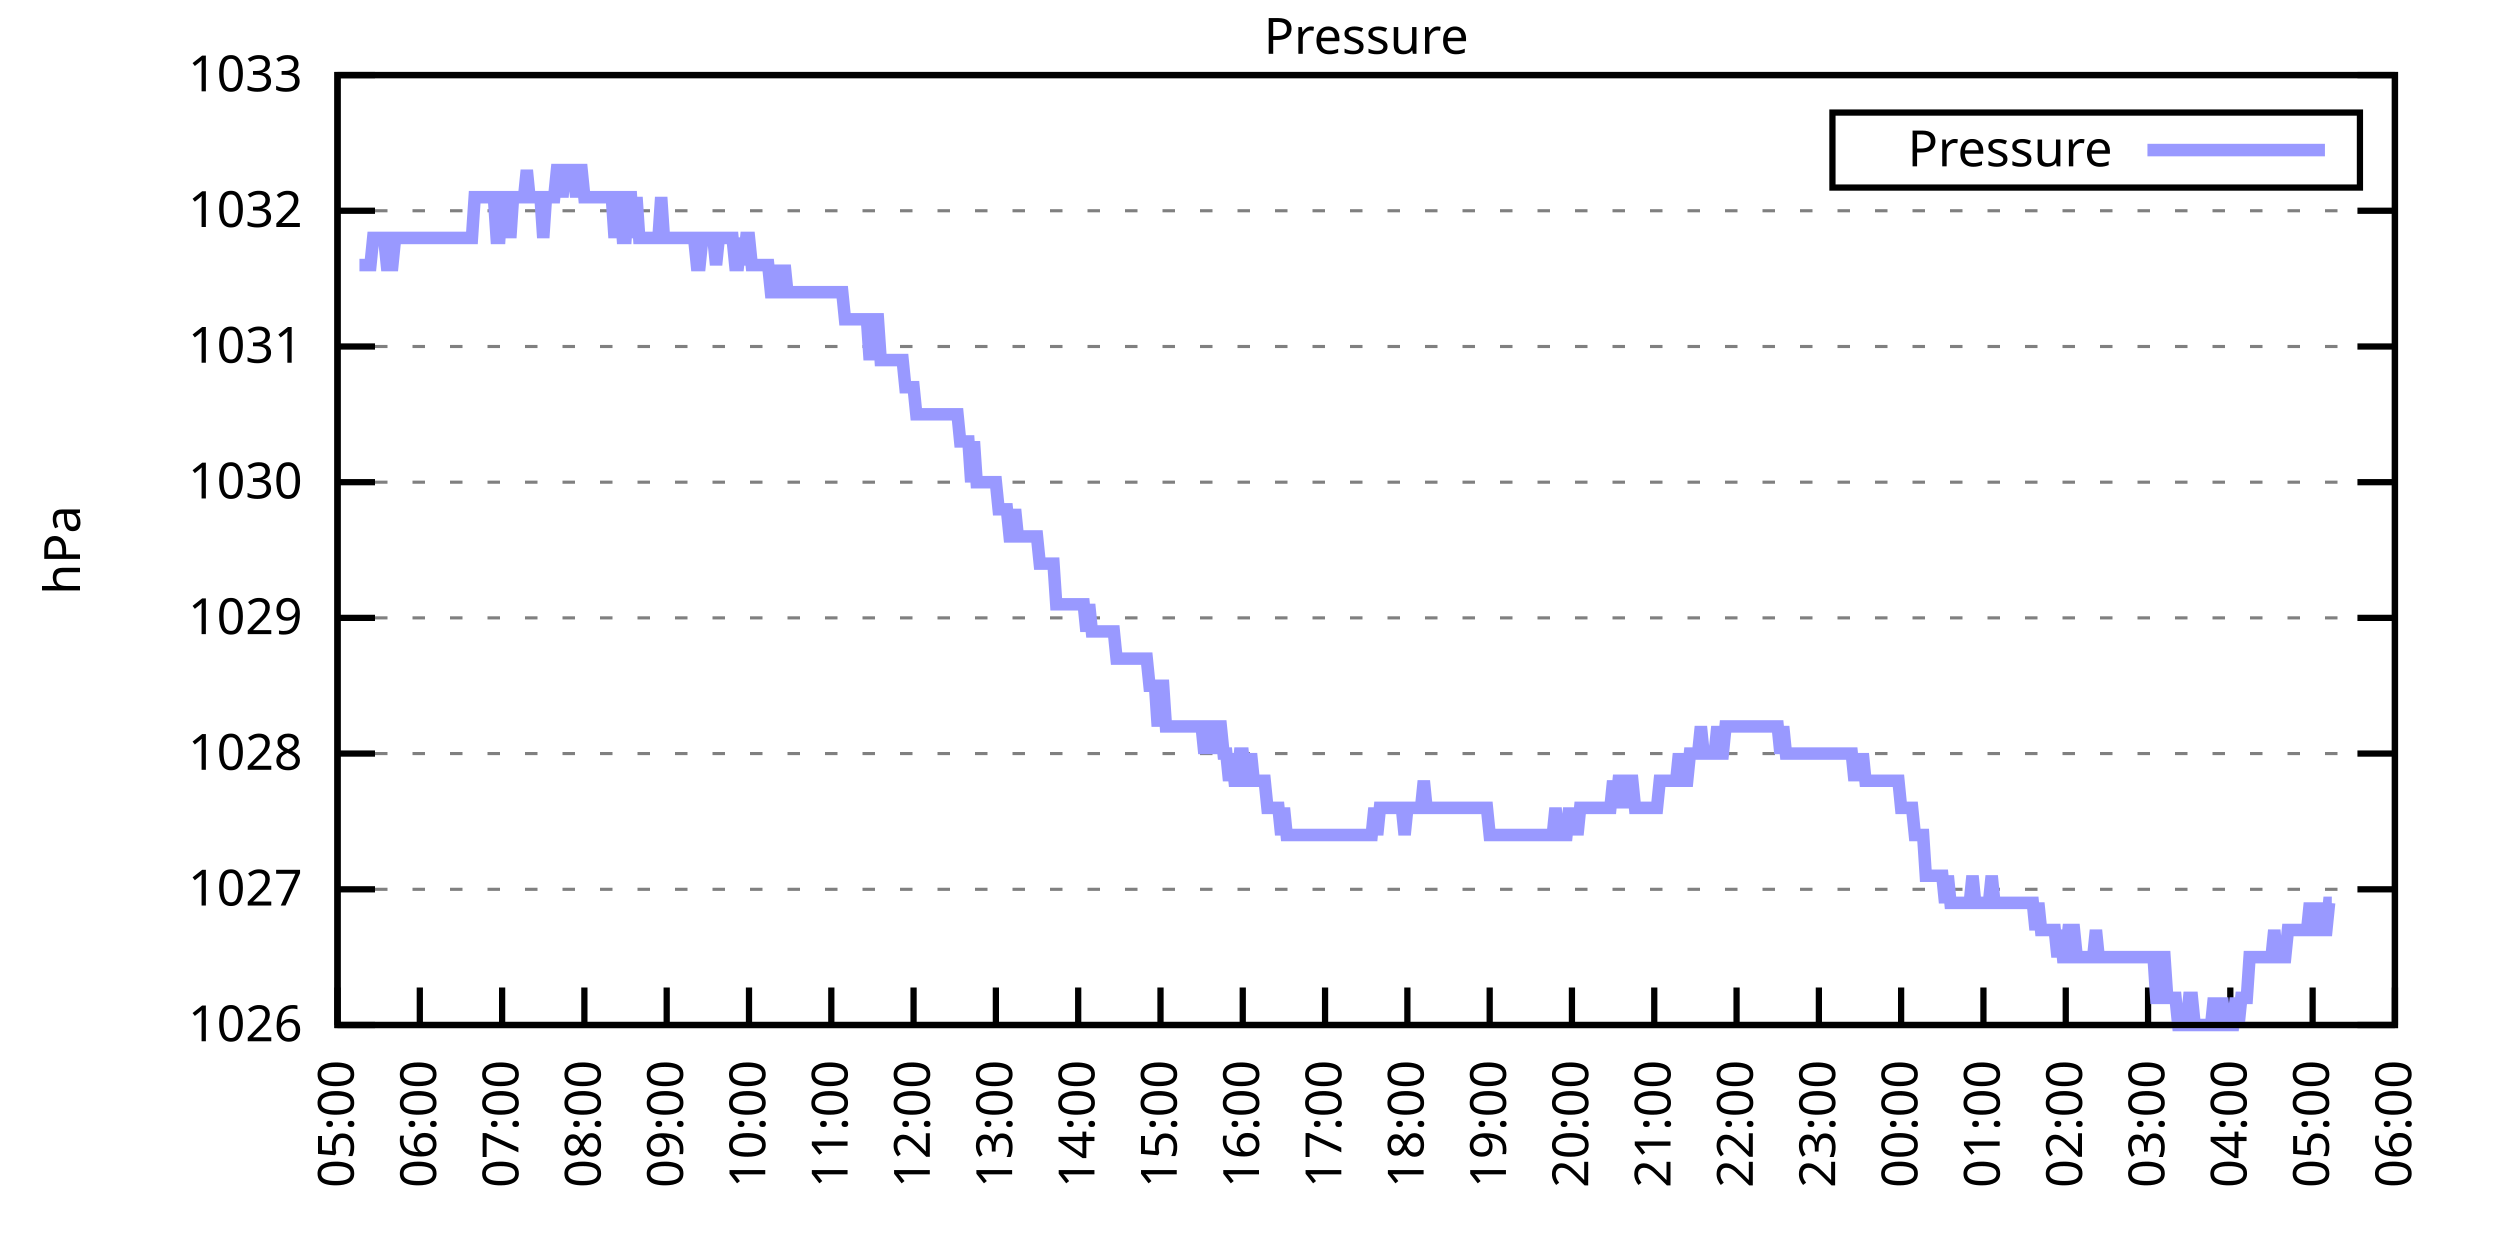
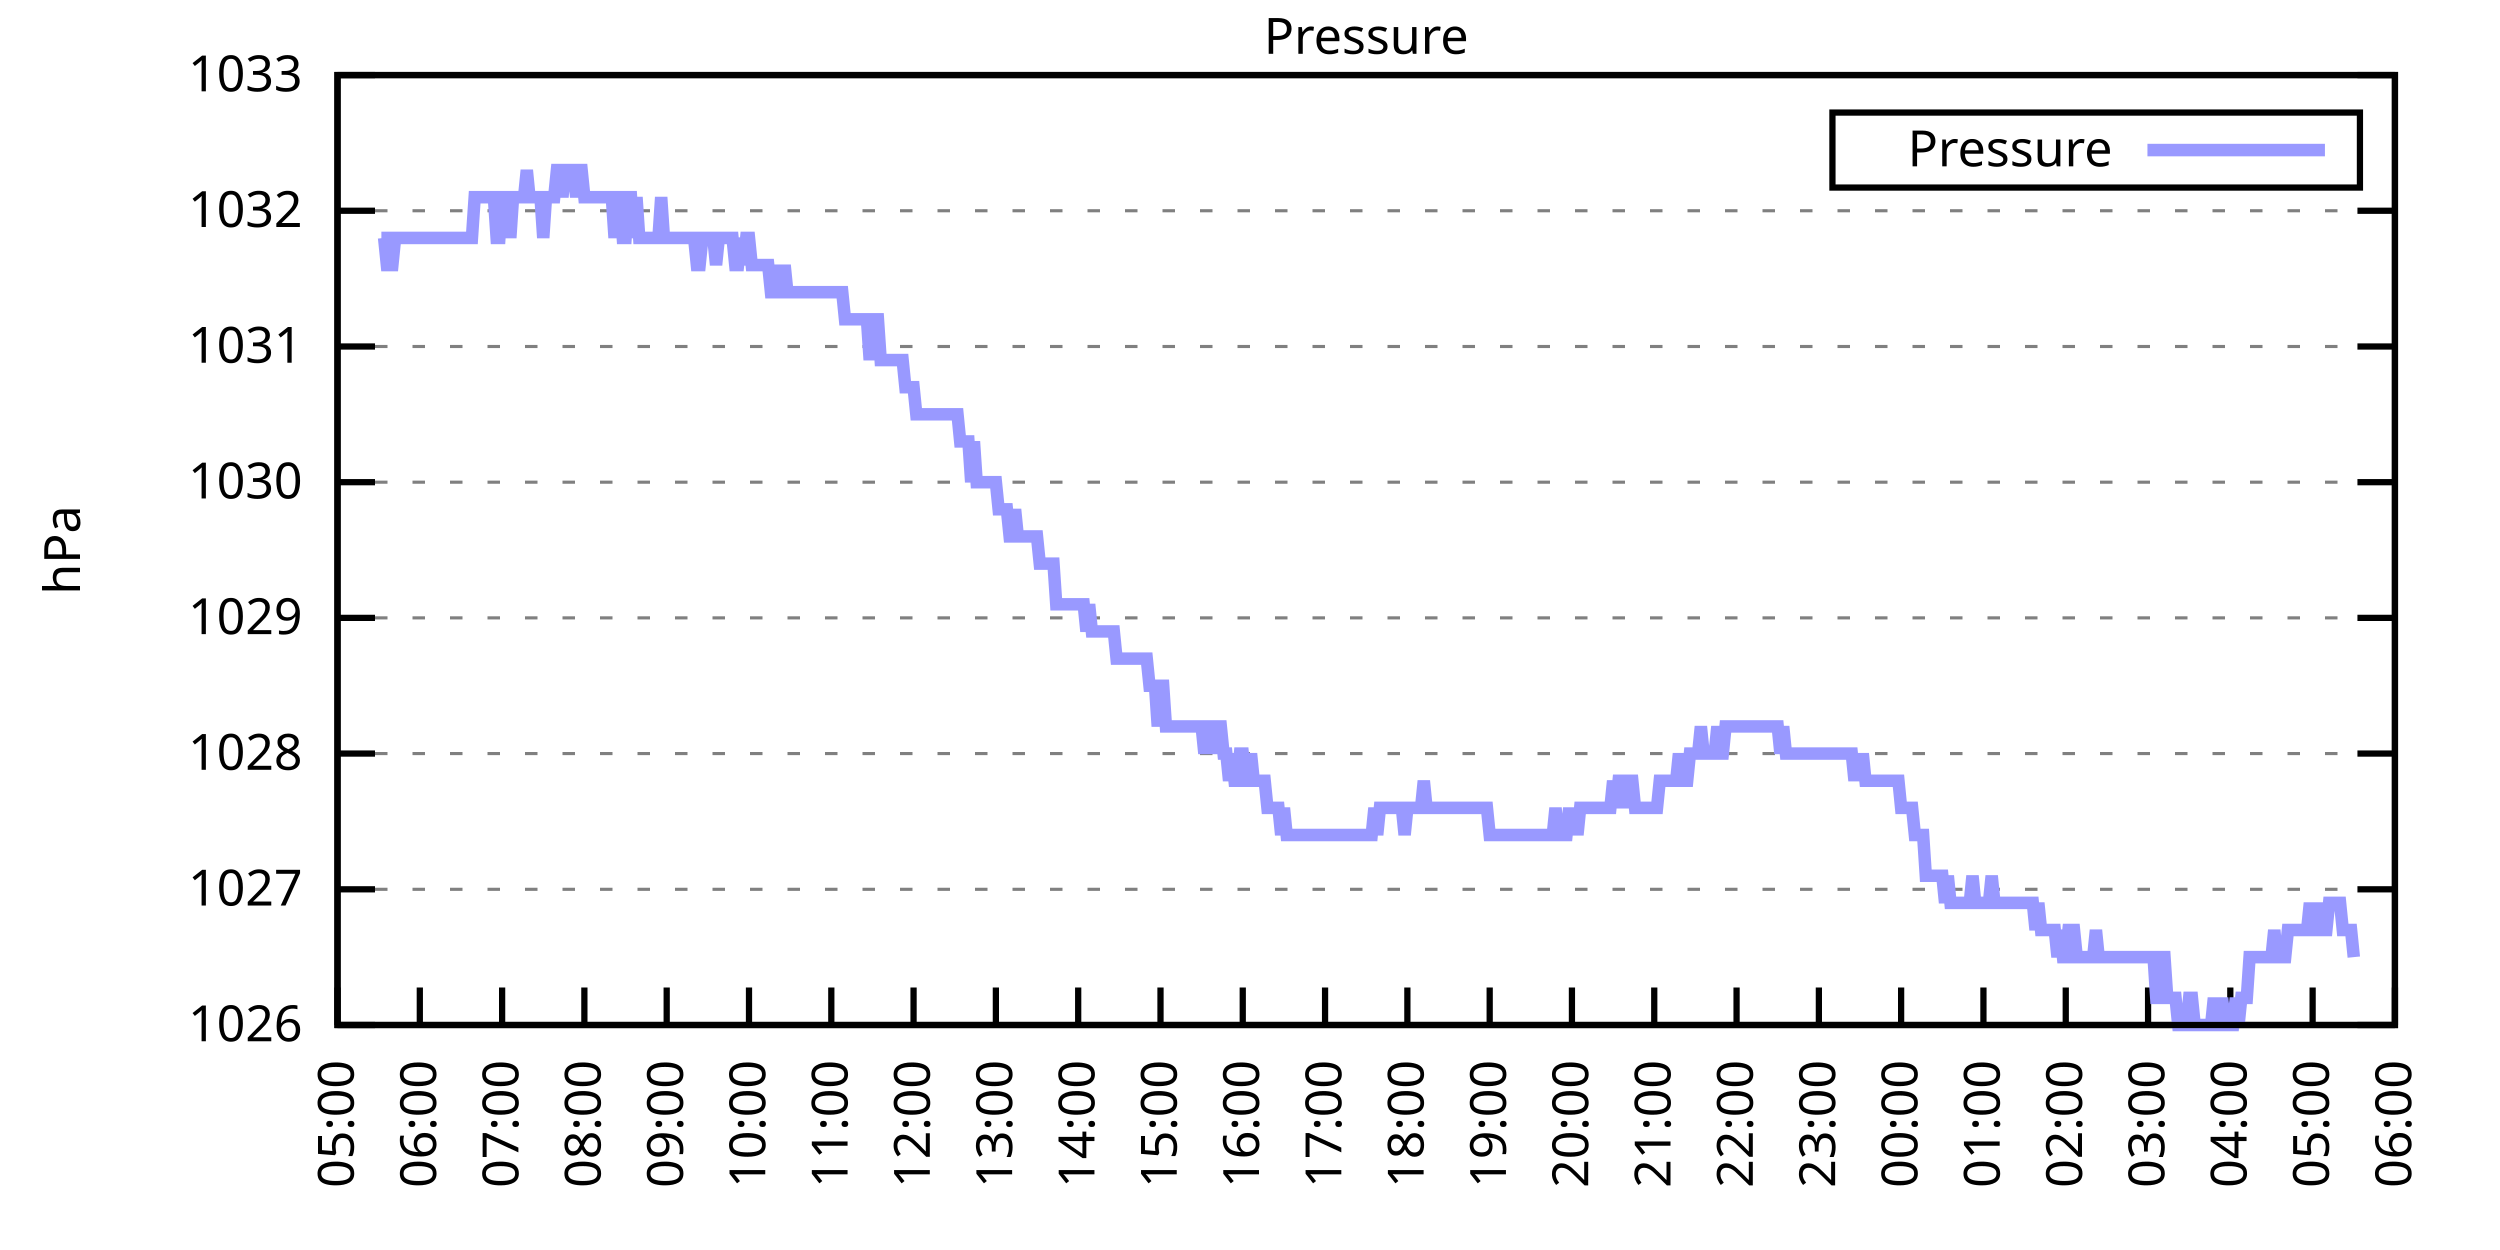
<svg xmlns="http://www.w3.org/2000/svg" xmlns:xlink="http://www.w3.org/1999/xlink" width="400" height="200" viewBox="0 0 400 200">
  <g id="gnuplot_canvas">
    <rect x="0" y="0" width="400" height="200" fill="none" />
    <defs>
      <circle id="gpDot" r="0.5" stroke-width="0.5" stroke="currentColor" />
      <path id="gpPt0" stroke-width="0.333" stroke="currentColor" d="M-1,0 h2 M0,-1 v2" />
      <path id="gpPt1" stroke-width="0.333" stroke="currentColor" d="M-1,-1 L1,1 M1,-1 L-1,1" />
      <path id="gpPt2" stroke-width="0.333" stroke="currentColor" d="M-1,0 L1,0 M0,-1 L0,1 M-1,-1 L1,1 M-1,1 L1,-1" />
      <rect id="gpPt3" stroke-width="0.333" stroke="currentColor" x="-1" y="-1" width="2" height="2" />
      <rect id="gpPt4" stroke-width="0.333" stroke="currentColor" fill="currentColor" x="-1" y="-1" width="2" height="2" />
      <circle id="gpPt5" stroke-width="0.333" stroke="currentColor" cx="0" cy="0" r="1" />
      <use xlink:href="#gpPt5" id="gpPt6" fill="currentColor" stroke="none" />
      <path id="gpPt7" stroke-width="0.333" stroke="currentColor" d="M0,-1.33 L-1.33,0.67 L1.33,0.67 z" />
      <use xlink:href="#gpPt7" id="gpPt8" fill="currentColor" stroke="none" />
      <use xlink:href="#gpPt7" id="gpPt9" stroke="currentColor" transform="rotate(180)" />
      <use xlink:href="#gpPt9" id="gpPt10" fill="currentColor" stroke="none" />
      <use xlink:href="#gpPt3" id="gpPt11" stroke="currentColor" transform="rotate(45)" />
      <use xlink:href="#gpPt11" id="gpPt12" fill="currentColor" stroke="none" />
      <path id="gpPt13" stroke-width="0.333" stroke="currentColor" d="M0,1.330 L1.265,0.411 L0.782,-1.067 L-0.782,-1.076 L-1.265,0.411 z" />
      <use xlink:href="#gpPt13" id="gpPt14" fill="currentColor" stroke="none" />
      <filter id="textbox" filterUnits="objectBoundingBox" x="0" y="0" height="1" width="1">
        <feFlood flood-color="white" flood-opacity="1" result="bgnd" />
        <feComposite in="SourceGraphic" in2="bgnd" operator="atop" />
      </filter>
      <filter id="greybox" filterUnits="objectBoundingBox" x="0" y="0" height="1" width="1">
        <feFlood flood-color="lightgrey" flood-opacity="1" result="grey" />
        <feComposite in="SourceGraphic" in2="grey" operator="atop" />
      </filter>
    </defs>
    <g fill="none" color="white" stroke="currentColor" stroke-width="1.00" stroke-linecap="butt" stroke-linejoin="miter">
</g>
    <g fill="none" color="black" stroke="currentColor" stroke-width="1.00" stroke-linecap="butt" stroke-linejoin="miter">
      <g stroke="none" shape-rendering="crispEdges">
        <polygon fill="rgb(255, 255, 255)" points="54.00,164.00 383.18,164.00 383.18,12.02 54.00,12.02 " />
      </g>
    </g>
    <g fill="none" color="black" stroke="currentColor" stroke-width="1.00" stroke-linecap="butt" stroke-linejoin="miter">
</g>
    <g fill="none" color="black" stroke="black" stroke-width="0.50" stroke-linecap="butt" stroke-linejoin="miter">
</g>
    <g fill="none" color="gray" stroke="currentColor" stroke-width="0.50" stroke-linecap="butt" stroke-linejoin="miter">
      <path stroke="gray" stroke-dasharray="2,4" class="gridline" d="M54.00,164.00 L383.19,164.00  " />
    </g>
    <g fill="none" color="gray" stroke="gray" stroke-width="1.00" stroke-linecap="butt" stroke-linejoin="miter">
</g>
    <g fill="none" color="black" stroke="currentColor" stroke-width="1.00" stroke-linecap="butt" stroke-linejoin="miter">
      <path stroke="black" d="M54.00,164.00 L60.00,164.00 M383.19,164.00 L377.19,164.00  " />
      <g transform="translate(48.40,166.60)" stroke="none" fill="black" font-family="Sans" font-size="8.00" text-anchor="end">
        <text>
          <tspan font-family="Sans"> 1026</tspan>
        </text>
      </g>
    </g>
    <g fill="none" color="black" stroke="currentColor" stroke-width="1.00" stroke-linecap="butt" stroke-linejoin="miter">
</g>
    <g fill="none" color="black" stroke="black" stroke-width="0.50" stroke-linecap="butt" stroke-linejoin="miter">
</g>
    <g fill="none" color="gray" stroke="currentColor" stroke-width="0.50" stroke-linecap="butt" stroke-linejoin="miter">
      <path stroke="gray" stroke-dasharray="2,4" class="gridline" d="M54.00,142.29 L383.19,142.29  " />
    </g>
    <g fill="none" color="gray" stroke="gray" stroke-width="1.00" stroke-linecap="butt" stroke-linejoin="miter">
</g>
    <g fill="none" color="black" stroke="currentColor" stroke-width="1.00" stroke-linecap="butt" stroke-linejoin="miter">
      <path stroke="black" d="M54.00,142.29 L60.00,142.29 M383.19,142.29 L377.19,142.29  " />
      <g transform="translate(48.40,144.89)" stroke="none" fill="black" font-family="Sans" font-size="8.00" text-anchor="end">
        <text>
          <tspan font-family="Sans"> 1027</tspan>
        </text>
      </g>
    </g>
    <g fill="none" color="black" stroke="currentColor" stroke-width="1.00" stroke-linecap="butt" stroke-linejoin="miter">
</g>
    <g fill="none" color="black" stroke="black" stroke-width="0.50" stroke-linecap="butt" stroke-linejoin="miter">
</g>
    <g fill="none" color="gray" stroke="currentColor" stroke-width="0.50" stroke-linecap="butt" stroke-linejoin="miter">
      <path stroke="gray" stroke-dasharray="2,4" class="gridline" d="M54.00,120.57 L383.19,120.57  " />
    </g>
    <g fill="none" color="gray" stroke="gray" stroke-width="1.00" stroke-linecap="butt" stroke-linejoin="miter">
</g>
    <g fill="none" color="black" stroke="currentColor" stroke-width="1.00" stroke-linecap="butt" stroke-linejoin="miter">
      <path stroke="black" d="M54.00,120.57 L60.00,120.57 M383.19,120.57 L377.19,120.57  " />
      <g transform="translate(48.40,123.17)" stroke="none" fill="black" font-family="Sans" font-size="8.00" text-anchor="end">
        <text>
          <tspan font-family="Sans"> 1028</tspan>
        </text>
      </g>
    </g>
    <g fill="none" color="black" stroke="currentColor" stroke-width="1.00" stroke-linecap="butt" stroke-linejoin="miter">
</g>
    <g fill="none" color="black" stroke="black" stroke-width="0.50" stroke-linecap="butt" stroke-linejoin="miter">
</g>
    <g fill="none" color="gray" stroke="currentColor" stroke-width="0.50" stroke-linecap="butt" stroke-linejoin="miter">
      <path stroke="gray" stroke-dasharray="2,4" class="gridline" d="M54.00,98.86 L383.19,98.86  " />
    </g>
    <g fill="none" color="gray" stroke="gray" stroke-width="1.00" stroke-linecap="butt" stroke-linejoin="miter">
</g>
    <g fill="none" color="black" stroke="currentColor" stroke-width="1.00" stroke-linecap="butt" stroke-linejoin="miter">
      <path stroke="black" d="M54.00,98.86 L60.00,98.86 M383.19,98.86 L377.19,98.86  " />
      <g transform="translate(48.40,101.46)" stroke="none" fill="black" font-family="Sans" font-size="8.00" text-anchor="end">
        <text>
          <tspan font-family="Sans"> 1029</tspan>
        </text>
      </g>
    </g>
    <g fill="none" color="black" stroke="currentColor" stroke-width="1.00" stroke-linecap="butt" stroke-linejoin="miter">
</g>
    <g fill="none" color="black" stroke="black" stroke-width="0.50" stroke-linecap="butt" stroke-linejoin="miter">
</g>
    <g fill="none" color="gray" stroke="currentColor" stroke-width="0.50" stroke-linecap="butt" stroke-linejoin="miter">
      <path stroke="gray" stroke-dasharray="2,4" class="gridline" d="M54.00,77.15 L383.19,77.15  " />
    </g>
    <g fill="none" color="gray" stroke="gray" stroke-width="1.00" stroke-linecap="butt" stroke-linejoin="miter">
</g>
    <g fill="none" color="black" stroke="currentColor" stroke-width="1.00" stroke-linecap="butt" stroke-linejoin="miter">
      <path stroke="black" d="M54.00,77.15 L60.00,77.15 M383.19,77.15 L377.19,77.15  " />
      <g transform="translate(48.40,79.75)" stroke="none" fill="black" font-family="Sans" font-size="8.00" text-anchor="end">
        <text>
          <tspan font-family="Sans"> 1030</tspan>
        </text>
      </g>
    </g>
    <g fill="none" color="black" stroke="currentColor" stroke-width="1.00" stroke-linecap="butt" stroke-linejoin="miter">
</g>
    <g fill="none" color="black" stroke="black" stroke-width="0.50" stroke-linecap="butt" stroke-linejoin="miter">
</g>
    <g fill="none" color="gray" stroke="currentColor" stroke-width="0.50" stroke-linecap="butt" stroke-linejoin="miter">
      <path stroke="gray" stroke-dasharray="2,4" class="gridline" d="M54.00,55.44 L383.19,55.44  " />
    </g>
    <g fill="none" color="gray" stroke="gray" stroke-width="1.00" stroke-linecap="butt" stroke-linejoin="miter">
</g>
    <g fill="none" color="black" stroke="currentColor" stroke-width="1.00" stroke-linecap="butt" stroke-linejoin="miter">
      <path stroke="black" d="M54.00,55.44 L60.00,55.44 M383.19,55.44 L377.19,55.44  " />
      <g transform="translate(48.40,58.04)" stroke="none" fill="black" font-family="Sans" font-size="8.00" text-anchor="end">
        <text>
          <tspan font-family="Sans"> 1031</tspan>
        </text>
      </g>
    </g>
    <g fill="none" color="black" stroke="currentColor" stroke-width="1.00" stroke-linecap="butt" stroke-linejoin="miter">
</g>
    <g fill="none" color="black" stroke="black" stroke-width="0.50" stroke-linecap="butt" stroke-linejoin="miter">
</g>
    <g fill="none" color="gray" stroke="currentColor" stroke-width="0.50" stroke-linecap="butt" stroke-linejoin="miter">
      <path stroke="gray" stroke-dasharray="2,4" class="gridline" d="M54.00,33.72 L383.19,33.72  " />
    </g>
    <g fill="none" color="gray" stroke="gray" stroke-width="1.00" stroke-linecap="butt" stroke-linejoin="miter">
</g>
    <g fill="none" color="black" stroke="currentColor" stroke-width="1.00" stroke-linecap="butt" stroke-linejoin="miter">
      <path stroke="black" d="M54.00,33.72 L60.00,33.72 M383.19,33.72 L377.19,33.72  " />
      <g transform="translate(48.40,36.32)" stroke="none" fill="black" font-family="Sans" font-size="8.00" text-anchor="end">
        <text>
          <tspan font-family="Sans"> 1032</tspan>
        </text>
      </g>
    </g>
    <g fill="none" color="black" stroke="currentColor" stroke-width="1.00" stroke-linecap="butt" stroke-linejoin="miter">
</g>
    <g fill="none" color="black" stroke="black" stroke-width="0.50" stroke-linecap="butt" stroke-linejoin="miter">
</g>
    <g fill="none" color="gray" stroke="currentColor" stroke-width="0.50" stroke-linecap="butt" stroke-linejoin="miter">
      <path stroke="gray" stroke-dasharray="2,4" class="gridline" d="M54.00,12.01 L383.19,12.01  " />
    </g>
    <g fill="none" color="gray" stroke="gray" stroke-width="1.00" stroke-linecap="butt" stroke-linejoin="miter">
</g>
    <g fill="none" color="black" stroke="currentColor" stroke-width="1.00" stroke-linecap="butt" stroke-linejoin="miter">
      <path stroke="black" d="M54.00,12.01 L60.00,12.01 M383.19,12.01 L377.19,12.01  " />
      <g transform="translate(48.40,14.61)" stroke="none" fill="black" font-family="Sans" font-size="8.00" text-anchor="end">
        <text>
          <tspan font-family="Sans"> 1033</tspan>
        </text>
      </g>
    </g>
    <g fill="none" color="black" stroke="currentColor" stroke-width="1.00" stroke-linecap="butt" stroke-linejoin="miter">
      <path stroke="black" d="M54.00,164.00 L54.00,158.00  " />
      <g transform="translate(56.60,169.60) rotate(270.00)" stroke="none" fill="black" font-family="Sans" font-size="8.00" text-anchor="end">
        <text>
          <tspan font-family="Sans">05:00</tspan>
        </text>
      </g>
    </g>
    <g fill="none" color="black" stroke="currentColor" stroke-width="1.00" stroke-linecap="butt" stroke-linejoin="miter">
      <path stroke="black" d="M67.17,164.00 L67.17,158.00  " />
      <g transform="translate(69.77,169.60) rotate(270.00)" stroke="none" fill="black" font-family="Sans" font-size="8.00" text-anchor="end">
        <text>
          <tspan font-family="Sans">06:00</tspan>
        </text>
      </g>
    </g>
    <g fill="none" color="black" stroke="currentColor" stroke-width="1.00" stroke-linecap="butt" stroke-linejoin="miter">
      <path stroke="black" d="M80.34,164.00 L80.34,158.00  " />
      <g transform="translate(82.94,169.60) rotate(270.00)" stroke="none" fill="black" font-family="Sans" font-size="8.00" text-anchor="end">
        <text>
          <tspan font-family="Sans">07:00</tspan>
        </text>
      </g>
    </g>
    <g fill="none" color="black" stroke="currentColor" stroke-width="1.00" stroke-linecap="butt" stroke-linejoin="miter">
      <path stroke="black" d="M93.50,164.00 L93.50,158.00  " />
      <g transform="translate(96.10,169.60) rotate(270.00)" stroke="none" fill="black" font-family="Sans" font-size="8.00" text-anchor="end">
        <text>
          <tspan font-family="Sans">08:00</tspan>
        </text>
      </g>
    </g>
    <g fill="none" color="black" stroke="currentColor" stroke-width="1.00" stroke-linecap="butt" stroke-linejoin="miter">
      <path stroke="black" d="M106.67,164.00 L106.67,158.00  " />
      <g transform="translate(109.27,169.60) rotate(270.00)" stroke="none" fill="black" font-family="Sans" font-size="8.00" text-anchor="end">
        <text>
          <tspan font-family="Sans">09:00</tspan>
        </text>
      </g>
    </g>
    <g fill="none" color="black" stroke="currentColor" stroke-width="1.00" stroke-linecap="butt" stroke-linejoin="miter">
      <path stroke="black" d="M119.84,164.00 L119.84,158.00  " />
      <g transform="translate(122.44,169.60) rotate(270.00)" stroke="none" fill="black" font-family="Sans" font-size="8.00" text-anchor="end">
        <text>
          <tspan font-family="Sans">10:00</tspan>
        </text>
      </g>
    </g>
    <g fill="none" color="black" stroke="currentColor" stroke-width="1.00" stroke-linecap="butt" stroke-linejoin="miter">
      <path stroke="black" d="M133.01,164.00 L133.01,158.00  " />
      <g transform="translate(135.61,169.60) rotate(270.00)" stroke="none" fill="black" font-family="Sans" font-size="8.00" text-anchor="end">
        <text>
          <tspan font-family="Sans">11:00</tspan>
        </text>
      </g>
    </g>
    <g fill="none" color="black" stroke="currentColor" stroke-width="1.00" stroke-linecap="butt" stroke-linejoin="miter">
      <path stroke="black" d="M146.17,164.00 L146.17,158.00  " />
      <g transform="translate(148.77,169.60) rotate(270.00)" stroke="none" fill="black" font-family="Sans" font-size="8.00" text-anchor="end">
        <text>
          <tspan font-family="Sans">12:00</tspan>
        </text>
      </g>
    </g>
    <g fill="none" color="black" stroke="currentColor" stroke-width="1.00" stroke-linecap="butt" stroke-linejoin="miter">
      <path stroke="black" d="M159.34,164.00 L159.34,158.00  " />
      <g transform="translate(161.94,169.60) rotate(270.00)" stroke="none" fill="black" font-family="Sans" font-size="8.00" text-anchor="end">
        <text>
          <tspan font-family="Sans">13:00</tspan>
        </text>
      </g>
    </g>
    <g fill="none" color="black" stroke="currentColor" stroke-width="1.00" stroke-linecap="butt" stroke-linejoin="miter">
      <path stroke="black" d="M172.51,164.00 L172.51,158.00  " />
      <g transform="translate(175.11,169.60) rotate(270.00)" stroke="none" fill="black" font-family="Sans" font-size="8.00" text-anchor="end">
        <text>
          <tspan font-family="Sans">14:00</tspan>
        </text>
      </g>
    </g>
    <g fill="none" color="black" stroke="currentColor" stroke-width="1.00" stroke-linecap="butt" stroke-linejoin="miter">
      <path stroke="black" d="M185.68,164.00 L185.68,158.00  " />
      <g transform="translate(188.28,169.60) rotate(270.00)" stroke="none" fill="black" font-family="Sans" font-size="8.00" text-anchor="end">
        <text>
          <tspan font-family="Sans">15:00</tspan>
        </text>
      </g>
    </g>
    <g fill="none" color="black" stroke="currentColor" stroke-width="1.00" stroke-linecap="butt" stroke-linejoin="miter">
      <path stroke="black" d="M198.84,164.00 L198.84,158.00  " />
      <g transform="translate(201.44,169.60) rotate(270.00)" stroke="none" fill="black" font-family="Sans" font-size="8.00" text-anchor="end">
        <text>
          <tspan font-family="Sans">16:00</tspan>
        </text>
      </g>
    </g>
    <g fill="none" color="black" stroke="currentColor" stroke-width="1.00" stroke-linecap="butt" stroke-linejoin="miter">
      <path stroke="black" d="M212.01,164.00 L212.01,158.00  " />
      <g transform="translate(214.61,169.60) rotate(270.00)" stroke="none" fill="black" font-family="Sans" font-size="8.00" text-anchor="end">
        <text>
          <tspan font-family="Sans">17:00</tspan>
        </text>
      </g>
    </g>
    <g fill="none" color="black" stroke="currentColor" stroke-width="1.00" stroke-linecap="butt" stroke-linejoin="miter">
      <path stroke="black" d="M225.18,164.00 L225.18,158.00  " />
      <g transform="translate(227.78,169.60) rotate(270.00)" stroke="none" fill="black" font-family="Sans" font-size="8.00" text-anchor="end">
        <text>
          <tspan font-family="Sans">18:00</tspan>
        </text>
      </g>
    </g>
    <g fill="none" color="black" stroke="currentColor" stroke-width="1.00" stroke-linecap="butt" stroke-linejoin="miter">
      <path stroke="black" d="M238.35,164.00 L238.35,158.00  " />
      <g transform="translate(240.95,169.60) rotate(270.00)" stroke="none" fill="black" font-family="Sans" font-size="8.00" text-anchor="end">
        <text>
          <tspan font-family="Sans">19:00</tspan>
        </text>
      </g>
    </g>
    <g fill="none" color="black" stroke="currentColor" stroke-width="1.00" stroke-linecap="butt" stroke-linejoin="miter">
      <path stroke="black" d="M251.51,164.00 L251.51,158.00  " />
      <g transform="translate(254.11,169.60) rotate(270.00)" stroke="none" fill="black" font-family="Sans" font-size="8.00" text-anchor="end">
        <text>
          <tspan font-family="Sans">20:00</tspan>
        </text>
      </g>
    </g>
    <g fill="none" color="black" stroke="currentColor" stroke-width="1.00" stroke-linecap="butt" stroke-linejoin="miter">
      <path stroke="black" d="M264.68,164.00 L264.68,158.00  " />
      <g transform="translate(267.28,169.60) rotate(270.00)" stroke="none" fill="black" font-family="Sans" font-size="8.00" text-anchor="end">
        <text>
          <tspan font-family="Sans">21:00</tspan>
        </text>
      </g>
    </g>
    <g fill="none" color="black" stroke="currentColor" stroke-width="1.00" stroke-linecap="butt" stroke-linejoin="miter">
      <path stroke="black" d="M277.85,164.00 L277.85,158.00  " />
      <g transform="translate(280.45,169.60) rotate(270.00)" stroke="none" fill="black" font-family="Sans" font-size="8.00" text-anchor="end">
        <text>
          <tspan font-family="Sans">22:00</tspan>
        </text>
      </g>
    </g>
    <g fill="none" color="black" stroke="currentColor" stroke-width="1.00" stroke-linecap="butt" stroke-linejoin="miter">
      <path stroke="black" d="M291.02,164.00 L291.02,158.00  " />
      <g transform="translate(293.62,169.60) rotate(270.00)" stroke="none" fill="black" font-family="Sans" font-size="8.00" text-anchor="end">
        <text>
          <tspan font-family="Sans">23:00</tspan>
        </text>
      </g>
    </g>
    <g fill="none" color="black" stroke="currentColor" stroke-width="1.00" stroke-linecap="butt" stroke-linejoin="miter">
      <path stroke="black" d="M304.18,164.00 L304.18,158.00  " />
      <g transform="translate(306.78,169.60) rotate(270.00)" stroke="none" fill="black" font-family="Sans" font-size="8.00" text-anchor="end">
        <text>
          <tspan font-family="Sans">00:00</tspan>
        </text>
      </g>
    </g>
    <g fill="none" color="black" stroke="currentColor" stroke-width="1.00" stroke-linecap="butt" stroke-linejoin="miter">
      <path stroke="black" d="M317.35,164.00 L317.35,158.00  " />
      <g transform="translate(319.95,169.60) rotate(270.00)" stroke="none" fill="black" font-family="Sans" font-size="8.00" text-anchor="end">
        <text>
          <tspan font-family="Sans">01:00</tspan>
        </text>
      </g>
    </g>
    <g fill="none" color="black" stroke="currentColor" stroke-width="1.00" stroke-linecap="butt" stroke-linejoin="miter">
      <path stroke="black" d="M330.52,164.00 L330.52,158.00  " />
      <g transform="translate(333.12,169.60) rotate(270.00)" stroke="none" fill="black" font-family="Sans" font-size="8.00" text-anchor="end">
        <text>
          <tspan font-family="Sans">02:00</tspan>
        </text>
      </g>
    </g>
    <g fill="none" color="black" stroke="currentColor" stroke-width="1.00" stroke-linecap="butt" stroke-linejoin="miter">
      <path stroke="black" d="M343.69,164.00 L343.69,158.00  " />
      <g transform="translate(346.29,169.60) rotate(270.00)" stroke="none" fill="black" font-family="Sans" font-size="8.00" text-anchor="end">
        <text>
          <tspan font-family="Sans">03:00</tspan>
        </text>
      </g>
    </g>
    <g fill="none" color="black" stroke="currentColor" stroke-width="1.00" stroke-linecap="butt" stroke-linejoin="miter">
      <path stroke="black" d="M356.85,164.00 L356.85,158.00  " />
      <g transform="translate(359.45,169.60) rotate(270.00)" stroke="none" fill="black" font-family="Sans" font-size="8.00" text-anchor="end">
        <text>
          <tspan font-family="Sans">04:00</tspan>
        </text>
      </g>
    </g>
    <g fill="none" color="black" stroke="currentColor" stroke-width="1.00" stroke-linecap="butt" stroke-linejoin="miter">
      <path stroke="black" d="M370.02,164.00 L370.02,158.00  " />
      <g transform="translate(372.62,169.60) rotate(270.00)" stroke="none" fill="black" font-family="Sans" font-size="8.00" text-anchor="end">
        <text>
          <tspan font-family="Sans">05:00</tspan>
        </text>
      </g>
    </g>
    <g fill="none" color="black" stroke="currentColor" stroke-width="1.00" stroke-linecap="butt" stroke-linejoin="miter">
      <path stroke="black" d="M383.19,164.00 L383.19,158.00  " />
      <g transform="translate(385.79,169.60) rotate(270.00)" stroke="none" fill="black" font-family="Sans" font-size="8.00" text-anchor="end">
        <text>
          <tspan font-family="Sans">06:00</tspan>
        </text>
      </g>
    </g>
    <g fill="none" color="black" stroke="currentColor" stroke-width="1.00" stroke-linecap="butt" stroke-linejoin="miter">
</g>
    <g fill="none" color="black" stroke="currentColor" stroke-width="1.00" stroke-linecap="butt" stroke-linejoin="miter">
      <path stroke="black" d="M54.00,12.01 L54.00,164.00 L383.19,164.00 L383.19,12.01 L54.00,12.01 Z  " />
    </g>
    <g fill="none" color="black" stroke="currentColor" stroke-width="1.00" stroke-linecap="butt" stroke-linejoin="miter">
</g>
    <g fill="none" color="black" stroke="currentColor" stroke-width="1.00" stroke-linecap="butt" stroke-linejoin="miter">
      <path stroke="black" d="M293.19,30.01 L293.19,18.01 L377.59,18.01 L377.59,30.01 L293.19,30.01 Z  " />
    </g>
    <g id="Pressure_plot_1">
      <g fill="none" color="white" stroke="black" stroke-width="2.00" stroke-linecap="butt" stroke-linejoin="miter">
</g>
      <g fill="none" color="black" stroke="currentColor" stroke-width="2.00" stroke-linecap="butt" stroke-linejoin="miter">
        <g transform="translate(337.99,26.61)" stroke="none" fill="black" font-family="Sans" font-size="8.00" text-anchor="end">
          <text>
            <tspan font-family="Sans">Pressure</tspan>
          </text>
        </g>
      </g>
      <g fill="none" color="black" stroke="currentColor" stroke-width="2.00" stroke-linecap="butt" stroke-linejoin="miter">
-         <path stroke="rgb(153, 153, 255)" d="M343.59,24.01 L371.99,24.01 M57.51,42.41 L57.95,42.41 L58.39,42.41 L58.83,42.41 L59.27,42.41 L59.71,38.07   L60.14,38.07 L60.58,38.07 L61.02,38.07 L61.46,38.07 L61.90,42.41 L62.34,42.41 L62.78,42.41 L63.22,38.07   L63.66,38.07 L64.10,38.07 L64.53,38.07 L64.97,38.07 L65.41,38.07 L65.85,38.07 L66.29,38.07 L66.73,38.07   L67.17,38.07 L67.61,38.07 L68.05,38.07 L68.48,38.07 L68.92,38.07 L69.36,38.07 L69.80,38.07 L70.24,38.07   L70.68,38.07 L71.12,38.07 L71.56,38.07 L72.00,38.07 L72.43,38.07 L72.87,38.07 L73.31,38.07 L73.75,38.07   L74.19,38.07 L74.63,38.07 L75.07,38.07 L75.51,38.07 L75.95,31.55 L76.38,31.55 L76.82,31.55 L77.26,31.55   L77.70,31.55 L78.14,31.55 L78.58,31.55 L79.02,31.55 L79.46,38.07 L79.90,38.07 L80.34,31.55 L80.77,31.55   L81.21,31.55 L81.65,38.07 L82.09,31.55 L82.53,31.55 L82.97,31.55 L83.41,31.55 L83.85,31.55 L84.29,27.21   L84.72,31.55 L85.16,31.55 L85.60,31.55 L86.04,31.55 L86.48,31.55 L86.92,38.07 L87.36,31.55 L87.80,31.55   L88.24,31.55 L88.67,31.55 L89.11,27.21 L89.55,27.21 L89.99,31.55 L90.43,27.21 L90.87,27.21 L91.31,27.21   L91.75,27.21 L92.19,31.55 L92.62,27.21 L93.06,27.21 L93.50,31.55 L93.94,31.55 L94.38,31.55 L94.82,31.55   L95.26,31.55 L95.70,31.55 L96.14,31.55 L96.58,31.55 L97.01,31.55 L97.45,31.55 L97.89,31.55 L98.33,38.07   L98.77,31.55 L99.21,31.55 L99.65,38.07 L100.09,38.07 L100.53,31.55 L100.96,31.55 L101.40,38.07 L101.84,31.55   L102.28,38.07 L102.72,38.07 L103.16,38.07 L103.60,38.07 L104.04,38.07 L104.48,38.07 L104.91,38.07 L105.35,38.07   L105.79,31.55 L106.23,38.07 L106.67,38.07 L107.11,38.07 L107.55,38.07 L107.99,38.07 L108.43,38.07 L108.87,38.07   L109.30,38.07 L109.74,38.07 L110.18,38.07 L110.62,38.07 L111.06,38.07 L111.50,42.41 L111.94,42.41 L112.38,38.07   L112.82,38.07 L113.25,38.07 L113.69,38.07 L114.13,38.07 L114.57,42.41 L115.01,38.07 L115.45,38.07 L115.89,38.07   L116.33,38.07 L116.77,38.07 L117.20,38.07 L117.64,42.41 L118.08,42.41 L118.52,38.07 L118.96,42.41 L119.40,38.07   L119.84,38.07 L120.28,42.41 L120.72,42.41 L121.15,42.41 L121.59,42.41 L122.03,42.41 L122.47,42.41 L122.91,42.41   L123.35,46.75 L123.79,46.75 L124.23,46.75 L124.67,42.41 L125.11,46.75 L125.54,42.41 L125.98,46.75 L126.42,46.75   L126.86,46.75 L127.30,46.75 L127.74,46.75 L128.18,46.75 L128.62,46.75 L129.06,46.75 L129.49,46.75 L129.93,46.75   L130.37,46.75 L130.81,46.75 L131.25,46.75 L131.69,46.75 L132.13,46.75 L132.57,46.75 L133.01,46.75 L133.44,46.75   L133.88,46.75 L134.32,46.75 L134.76,46.75 L135.20,51.09 L135.64,51.09 L136.08,51.09 L136.52,51.09 L136.96,51.09   L137.39,51.09 L137.83,51.09 L138.27,51.09 L138.71,51.09 L139.15,57.61 L139.59,51.09 L140.03,51.09 L140.47,51.09   L140.91,57.61 L141.35,57.61 L141.78,57.61 L142.22,57.61 L142.66,57.61 L143.10,57.61 L143.54,57.61 L143.98,57.61   L144.42,57.61 L144.86,61.95 L145.30,61.95 L145.73,61.95 L146.17,61.95 L146.61,66.29 L147.05,66.29 L147.49,66.29   L147.93,66.29 L148.37,66.29 L148.81,66.29 L149.25,66.29 L149.68,66.29 L150.12,66.29 L150.56,66.29 L151.00,66.29   L151.44,66.29 L151.88,66.29 L152.32,66.29 L152.76,66.29 L153.20,66.29 L153.63,70.63 L154.07,70.63 L154.51,70.63   L154.95,70.63 L155.39,77.15 L155.83,70.63 L156.27,77.15 L156.71,77.15 L157.15,77.15 L157.59,77.15 L158.02,77.15   L158.46,77.15 L158.90,77.15 L159.34,77.15 L159.78,81.49 L160.22,81.49 L160.66,81.49 L161.10,81.49 L161.54,85.83   L161.97,85.83 L162.41,81.49 L162.85,85.83 L163.29,85.83 L163.73,85.83 L164.17,85.83 L164.61,85.83 L165.05,85.83   L165.49,85.83 L165.92,85.83 L166.36,90.18 L166.80,90.18 L167.24,90.18 L167.68,90.18 L168.12,90.18 L168.56,90.18   L169.00,96.69 L169.44,96.69 L169.87,96.69 L170.31,96.69 L170.75,96.69 L171.19,96.69 L171.63,96.69 L172.07,96.69   L172.51,96.69 L172.95,96.69 L173.39,96.69 L173.83,101.03 L174.26,96.69 L174.70,101.03 L175.14,101.03 L175.58,101.03   L176.02,101.03 L176.46,101.03 L176.90,101.03 L177.34,101.03 L177.78,101.03 L178.21,101.03 L178.65,105.38 L179.09,105.38   L179.53,105.38 L179.97,105.38 L180.41,105.38 L180.85,105.38 L181.29,105.38 L181.73,105.38 L182.16,105.38 L182.60,105.38   L183.04,105.38 L183.48,105.38 L183.92,109.72 L184.36,109.72 L184.80,109.72 L185.24,116.23 L185.68,109.72 L186.11,109.72   L186.55,116.23 L186.99,116.23 L187.43,116.23 L187.87,116.23 L188.31,116.23 L188.75,116.23 L189.19,116.23 L189.63,116.23   L190.07,116.23 L190.50,116.23 L190.94,116.23 L191.38,116.23 L191.82,116.23 L192.26,116.23 L192.70,120.57 L193.14,116.23   L193.58,116.23 L194.02,116.23 L194.45,120.57 L194.89,116.23 L195.33,116.23 L195.77,120.57 L196.21,120.57 L196.65,124.92   L197.09,120.57 L197.53,124.92 L197.97,124.92 L198.40,120.57 L198.84,120.57 L199.28,124.92 L199.72,124.92 L200.16,120.57   L200.60,124.92 L201.04,124.92 L201.48,124.92 L201.92,124.92 L202.35,124.92 L202.79,129.26 L203.23,129.26 L203.67,129.26   L204.11,129.26 L204.55,129.26 L204.99,133.60 L205.43,129.26 L205.87,133.60 L206.31,133.60 L206.74,133.60 L207.18,133.60   L207.62,133.60 L208.06,133.60 L208.50,133.60 L208.94,133.60 L209.38,133.60 L209.82,133.60 L210.69,133.60 L211.13,133.60   L211.57,133.60 L212.01,133.60 L212.45,133.60 L212.89,133.60 L213.33,133.60 L213.77,133.60 L214.21,133.60 L214.64,133.60   L215.08,133.60 L215.52,133.60 L215.96,133.60 L216.40,133.60 L216.84,133.60 L217.28,133.60 L217.72,133.60 L218.16,133.60   L218.60,133.60 L219.03,133.60 L219.47,133.60 L219.91,129.26 L220.35,133.60 L220.79,129.26 L221.23,129.26 L221.67,129.26   L222.11,129.26 L222.55,129.26 L222.98,129.26 L223.42,129.26 L223.86,129.26 L224.30,129.26 L224.74,133.60 L225.18,129.26   L225.62,129.26 L226.06,129.26 L226.50,129.26 L226.93,129.26 L227.37,129.26 L227.81,124.92 L228.25,129.26 L228.69,129.26   L229.13,129.26 L229.57,129.26 L230.01,129.26 L230.45,129.26 L230.88,129.26 L231.32,129.26 L231.76,129.26 L232.20,129.26   L232.64,129.26 L233.08,129.26 L233.52,129.26 L233.96,129.26 L234.40,129.26 L234.84,129.26 L235.27,129.26 L235.71,129.26   L236.15,129.26 L236.59,129.26 L237.03,129.26 L237.47,129.26 L237.91,129.26 L238.35,133.60 L238.79,133.60 L239.22,133.60   L239.66,133.60 L240.10,133.60 L240.54,133.60 L240.98,133.60 L241.42,133.60 L241.86,133.60 L242.30,133.60 L242.74,133.60   L243.17,133.60 L243.61,133.60 L244.05,133.60 L244.49,133.60 L244.93,133.60 L245.37,133.60 L245.81,133.60 L246.25,133.60   L246.69,133.60 L247.12,133.60 L247.56,133.60 L248.00,133.60 L248.44,133.60 L248.88,129.26 L249.32,133.60 L249.76,133.60   L250.20,133.60 L250.64,133.60 L251.08,129.26 L251.51,133.60 L251.95,129.26 L252.39,133.60 L252.83,129.26 L253.27,129.26   L253.71,129.26 L254.15,129.26 L254.59,129.26 L255.03,129.26 L255.46,129.26 L255.90,129.26 L256.34,129.26 L256.78,129.26   L257.22,129.26 L257.66,129.26 L258.10,124.92 L258.54,129.26 L258.98,124.92 L259.41,124.92 L259.85,124.92 L260.29,129.26   L260.73,124.92 L261.17,124.92 L261.61,129.26 L262.05,129.26 L262.49,129.26 L262.93,129.26 L263.36,129.26 L263.80,129.26   L264.24,129.26 L264.68,129.26 L265.12,129.26 L265.56,124.92 L266.00,124.92 L266.44,124.92 L266.88,124.92 L267.32,124.92   L267.75,124.92 L268.19,124.92 L268.63,120.57 L269.07,124.92 L269.51,124.92 L269.95,124.92 L270.39,120.57 L270.83,120.57   L271.27,120.57 L271.70,120.57 L272.14,116.23 L272.58,120.57 L273.02,120.57 L273.46,120.57 L273.90,120.57 L274.34,120.57   L274.78,116.23 L275.22,120.57 L275.65,120.57 L276.09,116.23 L276.53,116.23 L276.97,116.23 L277.41,116.23 L277.85,116.23   L278.29,116.23 L278.73,116.23 L279.17,116.23 L279.60,116.23 L280.04,116.23 L280.48,116.23 L280.92,116.23 L281.36,116.23   L281.80,116.23 L282.24,116.23 L282.68,116.23 L283.12,116.23 L283.56,116.23 L283.99,116.23 L284.43,116.23 L284.87,120.57   L285.31,116.23 L285.75,120.57 L286.19,120.57 L286.63,120.57 L287.07,120.57 L287.51,120.57 L287.94,120.57 L288.38,120.57   L288.82,120.57 L289.26,120.57 L289.70,120.57 L290.14,120.57 L290.58,120.57 L291.02,120.57 L291.46,120.57 L291.89,120.57   L292.33,120.57 L292.77,120.57 L293.21,120.57 L293.65,120.57 L294.09,120.57 L294.53,120.57 L294.97,120.57 L295.41,120.57   L295.84,120.57 L296.28,120.57 L296.72,124.92 L297.16,120.57 L297.60,124.92 L298.04,120.57 L298.48,124.92 L298.92,124.92   L299.36,124.92 L299.80,124.92 L300.23,124.92 L300.67,124.92 L301.11,124.92 L301.55,124.92 L301.99,124.92 L302.43,124.92   L302.87,124.92 L303.31,124.92 L303.75,124.92 L304.18,129.26 L304.62,129.26 L305.06,129.26 L305.50,129.26 L305.94,129.26   L306.38,133.60 L306.82,133.60 L307.26,133.60 L307.70,133.60 L308.13,140.12 L308.57,140.12 L309.01,140.12 L309.45,140.12   L309.89,140.12 L310.33,140.12 L310.77,140.12 L311.21,144.46 L311.65,140.12 L312.08,144.46 L312.52,144.46 L312.96,144.46   L313.40,144.46 L313.84,144.46 L314.28,144.46 L314.72,144.46 L315.16,144.46 L315.60,140.12 L316.04,144.46 L316.47,144.46   L316.91,144.46 L317.35,144.46 L317.79,144.46 L318.23,144.46 L318.67,140.12 L319.11,144.46 L319.55,144.46 L319.99,144.46   L320.42,144.46 L320.86,144.46 L321.30,144.46 L321.74,144.46 L322.18,144.46 L322.62,144.46 L323.06,144.46 L323.50,144.46   L323.94,144.46 L324.37,144.46 L324.81,144.46 L325.25,144.46 L325.69,148.80 L326.13,144.46 L326.57,148.80 L327.01,148.80   L327.45,148.80 L327.89,148.80 L328.33,148.80 L328.76,148.80 L329.20,153.14 L329.64,148.80 L330.08,153.14 L330.52,153.14   L330.96,148.80 L331.40,148.80 L331.84,148.80 L332.28,153.14 L332.71,153.14 L333.15,153.14 L333.59,153.14 L334.03,153.14   L334.47,153.14 L334.91,153.14 L335.35,148.80 L335.79,153.14 L336.23,153.14 L336.66,153.14 L337.10,153.14 L337.54,153.14   L337.98,153.14 L338.42,153.14 L338.86,153.14 L339.30,153.14 L339.74,153.14 L340.18,153.14 L340.61,153.14 L341.05,153.14   L341.49,153.14 L341.93,153.14 L342.37,153.14 L342.81,153.14 L343.25,153.14 L343.69,153.14 L344.13,153.14 L344.57,153.14   L345.00,159.66 L345.44,159.66 L345.88,153.14 L346.32,153.14 L346.76,159.66 L347.20,159.66 L347.64,159.66 L348.08,159.66   L348.52,164.00 L348.95,164.00 L349.39,164.00 L349.83,164.00 L350.27,159.66 L350.71,159.66 L351.15,164.00 L351.59,164.00   L352.03,164.00 L352.47,164.00 L352.90,164.00 L353.34,164.00 L353.78,164.00 L354.22,159.66 L354.66,164.00 L355.10,164.00   L355.54,159.66 L355.98,164.00 L356.42,164.00 L356.85,164.00 L357.29,164.00 L357.73,159.66 L358.17,164.00 L358.61,159.66   L359.05,159.66 L359.49,159.66 L359.93,153.14 L360.37,153.14 L360.81,153.14 L361.24,153.14 L361.68,153.14 L362.12,153.14   L362.56,153.14 L363.00,153.14 L363.44,153.14 L363.88,148.80 L364.32,153.14 L364.76,153.14 L365.19,153.14 L365.63,153.14   L366.07,148.80 L366.51,148.80 L366.95,148.80 L367.39,148.80 L367.83,148.80 L368.27,148.80 L368.71,148.80 L369.14,148.80   L369.58,144.46 L370.02,148.80 L370.46,148.80 L370.90,144.46 L371.34,148.80 L371.78,148.80 L372.22,148.80 L372.66,144.46   L373.09,144.46  " />
+         <path stroke="rgb(153, 153, 255)" d="M343.59,24.01 L371.99,24.01 M61.02,38.07 L61.46,38.07 L61.90,42.41 L62.34,42.41 L62.78,42.41 L63.22,38.07   L63.66,38.07 L64.10,38.07 L64.53,38.07 L64.97,38.07 L65.41,38.07 L65.85,38.07 L66.29,38.07 L66.73,38.07   L67.17,38.07 L67.61,38.07 L68.05,38.07 L68.48,38.07 L68.92,38.07 L69.36,38.07 L69.80,38.07 L70.24,38.07   L70.68,38.07 L71.12,38.07 L71.56,38.07 L72.00,38.07 L72.43,38.07 L72.87,38.07 L73.31,38.07 L73.75,38.07   L74.19,38.07 L74.63,38.07 L75.07,38.07 L75.51,38.07 L75.95,31.55 L76.38,31.55 L76.82,31.55 L77.26,31.55   L77.70,31.55 L78.14,31.55 L78.58,31.55 L79.02,31.55 L79.46,38.07 L79.90,38.07 L80.34,31.55 L80.77,31.55   L81.21,31.55 L81.65,38.07 L82.09,31.55 L82.53,31.55 L82.97,31.55 L83.41,31.55 L83.85,31.55 L84.29,27.21   L84.72,31.55 L85.16,31.55 L85.60,31.55 L86.04,31.55 L86.48,31.55 L86.92,38.07 L87.36,31.55 L87.80,31.55   L88.24,31.55 L88.67,31.55 L89.11,27.21 L89.55,27.21 L89.99,31.55 L90.43,27.21 L90.87,27.21 L91.31,27.21   L91.75,27.21 L92.19,31.55 L92.62,27.21 L93.06,27.21 L93.50,31.55 L93.94,31.55 L94.38,31.55 L94.82,31.55   L95.26,31.55 L95.70,31.55 L96.14,31.55 L96.58,31.55 L97.01,31.55 L97.45,31.55 L97.89,31.55 L98.33,38.07   L98.77,31.55 L99.21,31.55 L99.65,38.07 L100.09,38.07 L100.53,31.55 L100.96,31.55 L101.40,38.07 L101.84,31.55   L102.28,38.07 L102.72,38.07 L103.16,38.07 L103.60,38.07 L104.04,38.07 L104.48,38.07 L104.91,38.07 L105.35,38.07   L105.79,31.55 L106.23,38.07 L106.67,38.07 L107.11,38.07 L107.55,38.07 L107.99,38.07 L108.43,38.07 L108.87,38.07   L109.30,38.07 L109.74,38.07 L110.18,38.07 L110.62,38.07 L111.06,38.07 L111.50,42.41 L111.94,42.41 L112.38,38.07   L112.82,38.07 L113.25,38.07 L113.69,38.07 L114.13,38.07 L114.57,42.41 L115.01,38.07 L115.45,38.07 L115.89,38.07   L116.33,38.07 L116.77,38.07 L117.20,38.07 L117.64,42.41 L118.08,42.41 L118.52,38.07 L118.96,42.41 L119.40,38.07   L119.84,38.07 L120.28,42.41 L120.72,42.41 L121.15,42.41 L121.59,42.41 L122.03,42.41 L122.47,42.41 L122.91,42.41   L123.35,46.75 L123.79,46.75 L124.23,46.75 L124.67,42.41 L125.11,46.75 L125.54,42.41 L125.98,46.75 L126.42,46.75   L126.86,46.75 L127.30,46.75 L127.74,46.75 L128.18,46.75 L128.62,46.75 L129.06,46.75 L129.49,46.75 L129.93,46.75   L130.37,46.75 L130.81,46.75 L131.25,46.75 L131.69,46.75 L132.13,46.75 L132.57,46.75 L133.01,46.75 L133.44,46.75   L133.88,46.75 L134.32,46.75 L134.76,46.75 L135.20,51.09 L135.64,51.09 L136.08,51.09 L136.52,51.09 L136.96,51.09   L137.39,51.09 L137.83,51.09 L138.27,51.09 L138.71,51.09 L139.15,57.61 L139.59,51.09 L140.03,51.09 L140.47,51.09   L140.91,57.61 L141.35,57.61 L141.78,57.61 L142.22,57.61 L142.66,57.61 L143.10,57.61 L143.54,57.61 L143.98,57.61   L144.42,57.61 L144.86,61.95 L145.30,61.95 L145.73,61.95 L146.17,61.95 L146.61,66.29 L147.05,66.29 L147.49,66.29   L147.93,66.29 L148.37,66.29 L148.81,66.29 L149.25,66.29 L149.68,66.29 L150.12,66.29 L150.56,66.29 L151.00,66.29   L151.44,66.29 L151.88,66.29 L152.32,66.29 L152.76,66.29 L153.20,66.29 L153.63,70.63 L154.07,70.63 L154.51,70.63   L154.95,70.63 L155.39,77.15 L155.83,70.63 L156.27,77.15 L156.71,77.15 L157.15,77.15 L157.59,77.15 L158.02,77.15   L158.46,77.15 L158.90,77.15 L159.34,77.15 L159.78,81.49 L160.22,81.49 L160.66,81.49 L161.10,81.49 L161.54,85.83   L161.97,85.83 L162.41,81.49 L162.85,85.83 L163.29,85.83 L163.73,85.83 L164.17,85.83 L164.61,85.83 L165.05,85.83   L165.49,85.83 L165.92,85.83 L166.36,90.18 L166.80,90.18 L167.24,90.18 L167.68,90.18 L168.12,90.18 L168.56,90.18   L169.00,96.69 L169.44,96.69 L169.87,96.69 L170.31,96.69 L170.75,96.69 L171.19,96.69 L171.63,96.69 L172.07,96.69   L172.51,96.69 L172.95,96.69 L173.39,96.69 L173.83,101.03 L174.26,96.69 L174.70,101.03 L175.14,101.03 L175.58,101.03   L176.02,101.03 L176.46,101.03 L176.90,101.03 L177.34,101.03 L177.78,101.03 L178.21,101.03 L178.65,105.38 L179.09,105.38   L179.53,105.38 L179.97,105.38 L180.41,105.38 L180.85,105.38 L181.29,105.38 L181.73,105.38 L182.16,105.38 L182.60,105.38   L183.04,105.38 L183.48,105.38 L183.92,109.72 L184.36,109.72 L184.80,109.72 L185.24,116.23 L185.68,109.72 L186.11,109.72   L186.55,116.23 L186.99,116.23 L187.43,116.23 L187.87,116.23 L188.31,116.23 L188.75,116.23 L189.19,116.23 L189.63,116.23   L190.07,116.23 L190.50,116.23 L190.94,116.23 L191.38,116.23 L191.82,116.23 L192.26,116.23 L192.70,120.57 L193.14,116.23   L193.58,116.23 L194.02,116.23 L194.45,120.57 L194.89,116.23 L195.33,116.23 L195.77,120.57 L196.21,120.57 L196.65,124.92   L197.09,120.57 L197.53,124.92 L197.97,124.92 L198.40,120.57 L198.84,120.57 L199.28,124.92 L199.72,124.92 L200.16,120.57   L200.60,124.92 L201.04,124.92 L201.48,124.92 L201.92,124.92 L202.35,124.92 L202.79,129.26 L203.23,129.26 L203.67,129.26   L204.11,129.26 L204.55,129.26 L204.99,133.60 L205.43,129.26 L205.87,133.60 L206.31,133.60 L206.74,133.60 L207.18,133.60   L207.62,133.60 L208.06,133.60 L208.50,133.60 L208.94,133.60 L209.38,133.60 L209.82,133.60 L210.69,133.60 L211.13,133.60   L211.57,133.60 L212.01,133.60 L212.45,133.60 L212.89,133.60 L213.33,133.60 L213.77,133.60 L214.21,133.60 L214.64,133.60   L215.08,133.60 L215.52,133.60 L215.96,133.60 L216.40,133.60 L216.84,133.60 L217.28,133.60 L217.72,133.60 L218.16,133.60   L218.60,133.60 L219.03,133.60 L219.47,133.60 L219.91,129.26 L220.35,133.60 L220.79,129.26 L221.23,129.26 L221.67,129.26   L222.11,129.26 L222.55,129.26 L222.98,129.26 L223.42,129.26 L223.86,129.26 L224.30,129.26 L224.74,133.60 L225.18,129.26   L225.62,129.26 L226.06,129.26 L226.50,129.26 L226.93,129.26 L227.37,129.26 L227.81,124.92 L228.25,129.26 L228.69,129.26   L229.13,129.26 L229.57,129.26 L230.01,129.26 L230.45,129.26 L230.88,129.26 L231.32,129.26 L231.76,129.26 L232.20,129.26   L232.64,129.26 L233.08,129.26 L233.52,129.26 L233.96,129.26 L234.40,129.26 L234.84,129.26 L235.27,129.26 L235.71,129.26   L236.15,129.26 L236.59,129.26 L237.03,129.26 L237.47,129.26 L237.91,129.26 L238.35,133.60 L238.79,133.60 L239.22,133.60   L239.66,133.60 L240.10,133.60 L240.54,133.60 L240.98,133.60 L241.42,133.60 L241.86,133.60 L242.30,133.60 L242.74,133.60   L243.17,133.60 L243.61,133.60 L244.05,133.60 L244.49,133.60 L244.93,133.60 L245.37,133.60 L245.81,133.60 L246.25,133.60   L246.69,133.60 L247.12,133.60 L247.56,133.60 L248.00,133.60 L248.44,133.60 L248.88,129.26 L249.32,133.60 L249.76,133.60   L250.20,133.60 L250.64,133.60 L251.08,129.26 L251.51,133.60 L251.95,129.26 L252.39,133.60 L252.83,129.26 L253.27,129.26   L253.71,129.26 L254.15,129.26 L254.59,129.26 L255.03,129.26 L255.46,129.26 L255.90,129.26 L256.34,129.26 L256.78,129.26   L257.22,129.26 L257.66,129.26 L258.10,124.92 L258.54,129.26 L258.98,124.92 L259.41,124.92 L259.85,124.92 L260.29,129.26   L260.73,124.92 L261.17,124.92 L261.61,129.26 L262.05,129.26 L262.49,129.26 L262.93,129.26 L263.36,129.26 L263.80,129.26   L264.24,129.26 L264.68,129.26 L265.12,129.26 L265.56,124.92 L266.00,124.92 L266.44,124.92 L266.88,124.92 L267.32,124.92   L267.75,124.92 L268.19,124.92 L268.63,120.57 L269.07,124.92 L269.51,124.92 L269.95,124.92 L270.39,120.57 L270.83,120.57   L271.27,120.57 L271.70,120.57 L272.14,116.23 L272.58,120.57 L273.02,120.57 L273.46,120.57 L273.90,120.57 L274.34,120.57   L274.78,116.23 L275.22,120.57 L275.65,120.57 L276.09,116.23 L276.53,116.23 L276.97,116.23 L277.41,116.23 L277.85,116.23   L278.29,116.23 L278.73,116.23 L279.17,116.23 L279.60,116.23 L280.04,116.23 L280.48,116.23 L280.92,116.23 L281.36,116.23   L281.80,116.23 L282.24,116.23 L282.68,116.23 L283.12,116.23 L283.56,116.23 L283.99,116.23 L284.43,116.23 L284.87,120.57   L285.31,116.23 L285.75,120.57 L286.19,120.57 L286.63,120.57 L287.07,120.57 L287.51,120.57 L287.94,120.57 L288.38,120.57   L288.82,120.57 L289.26,120.57 L289.70,120.57 L290.14,120.57 L290.58,120.57 L291.02,120.57 L291.46,120.57 L291.89,120.57   L292.33,120.57 L292.77,120.57 L293.21,120.57 L293.65,120.57 L294.09,120.57 L294.53,120.57 L294.97,120.57 L295.41,120.57   L295.84,120.57 L296.28,120.57 L296.72,124.92 L297.16,120.57 L297.60,124.92 L298.04,120.57 L298.48,124.92 L298.92,124.92   L299.36,124.92 L299.80,124.92 L300.23,124.92 L300.67,124.92 L301.11,124.92 L301.55,124.92 L301.99,124.92 L302.43,124.92   L302.87,124.92 L303.31,124.92 L303.75,124.92 L304.18,129.26 L304.62,129.26 L305.06,129.26 L305.50,129.26 L305.94,129.26   L306.38,133.60 L306.82,133.60 L307.26,133.60 L307.70,133.60 L308.13,140.12 L308.57,140.12 L309.01,140.12 L309.45,140.12   L309.89,140.12 L310.33,140.12 L310.77,140.12 L311.21,144.46 L311.65,140.12 L312.08,144.46 L312.52,144.46 L312.96,144.46   L313.40,144.46 L313.84,144.46 L314.28,144.46 L314.72,144.46 L315.16,144.46 L315.60,140.12 L316.04,144.46 L316.47,144.46   L316.91,144.46 L317.35,144.46 L317.79,144.46 L318.23,144.46 L318.67,140.12 L319.11,144.46 L319.55,144.46 L319.99,144.46   L320.42,144.46 L320.86,144.46 L321.30,144.46 L321.74,144.46 L322.18,144.46 L322.62,144.46 L323.06,144.46 L323.50,144.46   L323.94,144.46 L324.37,144.46 L324.81,144.46 L325.25,144.46 L325.69,148.80 L326.13,144.46 L326.57,148.80 L327.01,148.80   L327.45,148.80 L327.89,148.80 L328.33,148.80 L328.76,148.80 L329.20,153.14 L329.64,148.80 L330.08,153.14 L330.52,153.14   L330.96,148.80 L331.40,148.80 L331.84,148.80 L332.28,153.14 L332.71,153.14 L333.15,153.14 L333.59,153.14 L334.03,153.14   L334.47,153.14 L334.91,153.14 L335.35,148.80 L335.79,153.14 L336.23,153.14 L336.66,153.14 L337.10,153.14 L337.54,153.14   L337.98,153.14 L338.42,153.14 L338.86,153.14 L339.30,153.14 L339.74,153.14 L340.18,153.14 L340.61,153.14 L341.05,153.14   L341.49,153.14 L341.93,153.14 L342.37,153.14 L342.81,153.14 L343.25,153.14 L343.69,153.14 L344.13,153.14 L344.57,153.14   L345.00,159.66 L345.44,159.66 L345.88,153.14 L346.32,153.14 L346.76,159.66 L347.20,159.66 L347.64,159.66 L348.08,159.66   L348.52,164.00 L348.95,164.00 L349.39,164.00 L349.83,164.00 L350.27,159.66 L350.71,159.66 L351.15,164.00 L351.59,164.00   L352.03,164.00 L352.47,164.00 L352.90,164.00 L353.34,164.00 L353.78,164.00 L354.22,159.66 L354.66,164.00 L355.10,164.00   L355.54,159.66 L355.98,164.00 L356.42,164.00 L356.85,164.00 L357.29,164.00 L357.73,159.66 L358.17,164.00 L358.61,159.66   L359.05,159.66 L359.49,159.66 L359.93,153.14 L360.37,153.14 L360.81,153.14 L361.24,153.14 L361.68,153.14 L362.12,153.14   L362.56,153.14 L363.00,153.14 L363.44,153.14 L363.88,148.80 L364.32,153.14 L364.76,153.14 L365.19,153.14 L365.63,153.14   L366.07,148.80 L366.51,148.80 L366.95,148.80 L367.39,148.80 L367.83,148.80 L368.27,148.80 L368.71,148.80 L369.14,148.80   L369.58,144.46 L370.02,148.80 L370.46,148.80 L370.90,144.46 L371.34,148.80 L371.78,148.80 L372.22,148.80 L372.66,144.46   L373.09,144.46 L373.53,144.46 L373.97,144.46 L374.41,144.46 L374.85,148.80 L375.29,148.80 L375.73,148.80 L376.17,148.80   L376.61,153.14  " />
      </g>
    </g>
    <g fill="none" color="black" stroke="currentColor" stroke-width="2.00" stroke-linecap="butt" stroke-linejoin="miter">
</g>
    <g fill="none" color="black" stroke="black" stroke-width="1.00" stroke-linecap="butt" stroke-linejoin="miter">
</g>
    <g fill="none" color="black" stroke="currentColor" stroke-width="1.00" stroke-linecap="butt" stroke-linejoin="miter">
      <path stroke="black" d="M54.00,12.01 L54.00,164.00 L383.19,164.00 L383.19,12.01 L54.00,12.01 Z  " />
      <g transform="translate(12.80,88.01) rotate(270.00)" stroke="none" fill="black" font-family="Sans" font-size="8.00" text-anchor="middle">
        <text>
          <tspan font-family="Sans">hPa</tspan>
        </text>
      </g>
    </g>
    <g fill="none" color="black" stroke="currentColor" stroke-width="1.00" stroke-linecap="butt" stroke-linejoin="miter">
</g>
    <g fill="none" color="black" stroke="currentColor" stroke-width="1.00" stroke-linecap="butt" stroke-linejoin="miter">
      <g transform="translate(218.59,8.61)" stroke="none" fill="black" font-family="Sans" font-size="8.00" text-anchor="middle">
        <text>
          <tspan font-family="Sans">Pressure</tspan>
        </text>
      </g>
    </g>
    <g fill="none" color="black" stroke="currentColor" stroke-width="1.00" stroke-linecap="butt" stroke-linejoin="miter">
</g>
  </g>
</svg>
